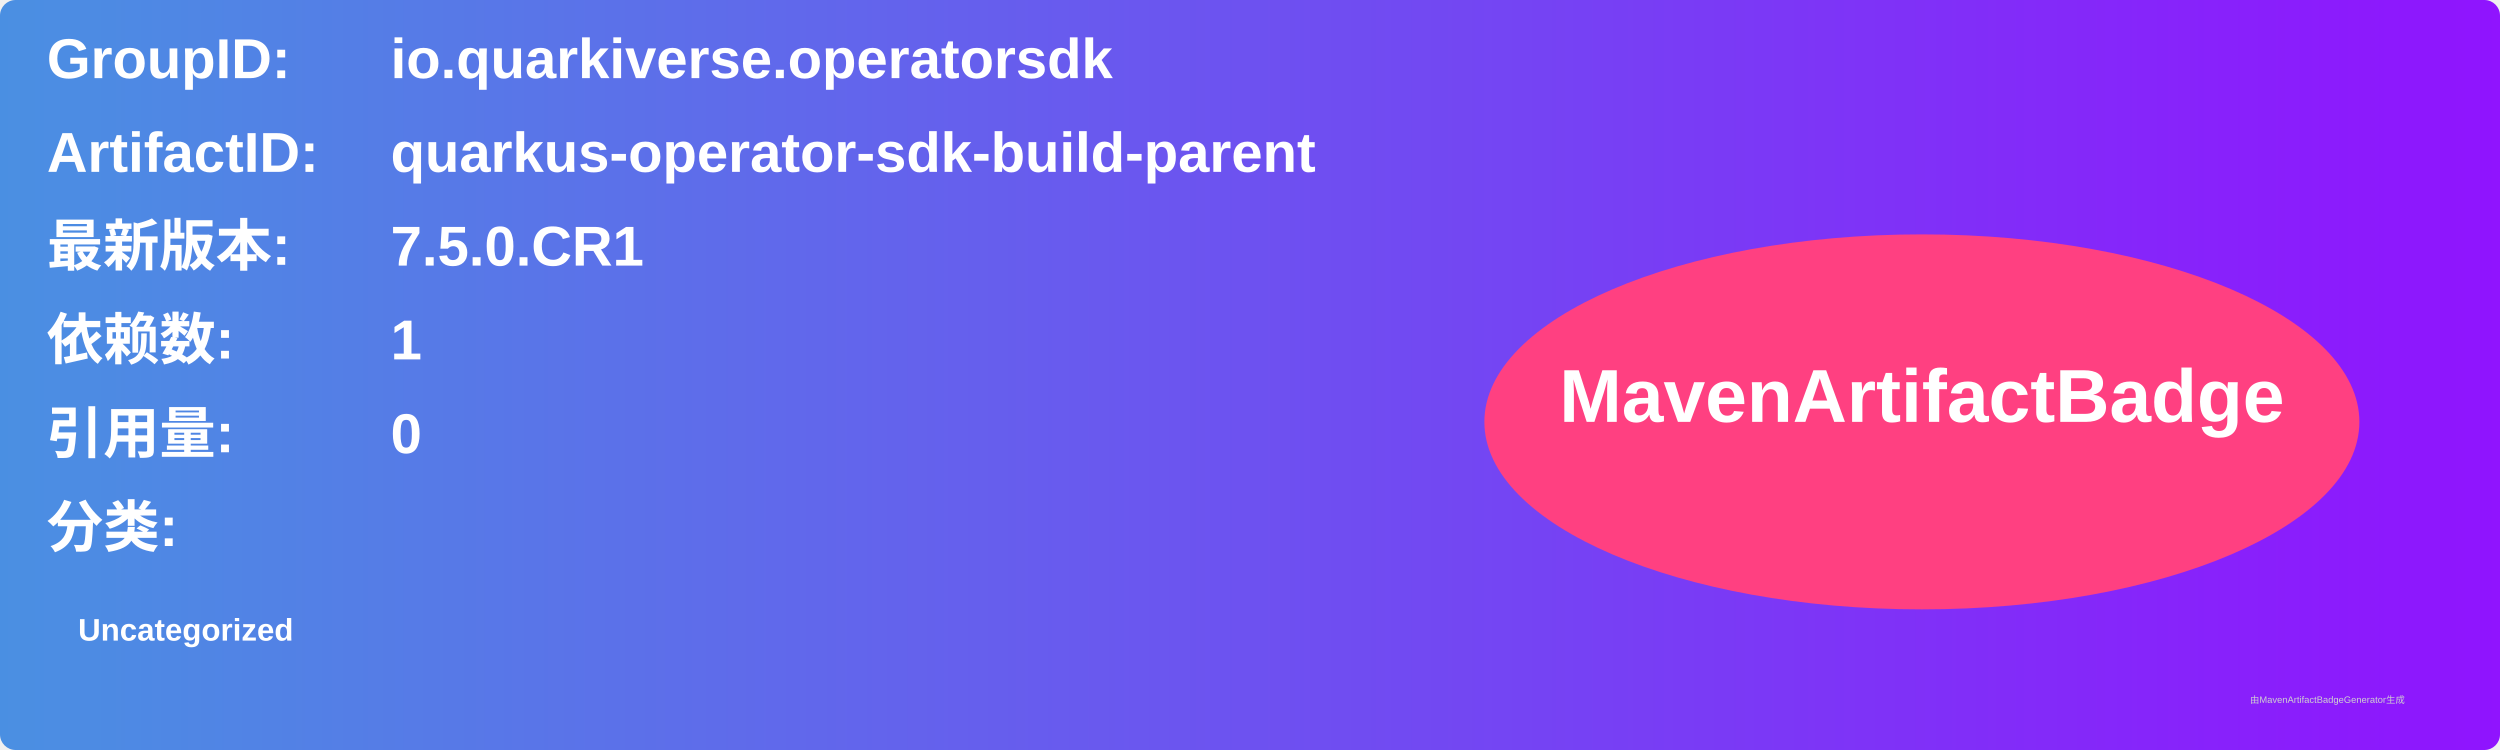
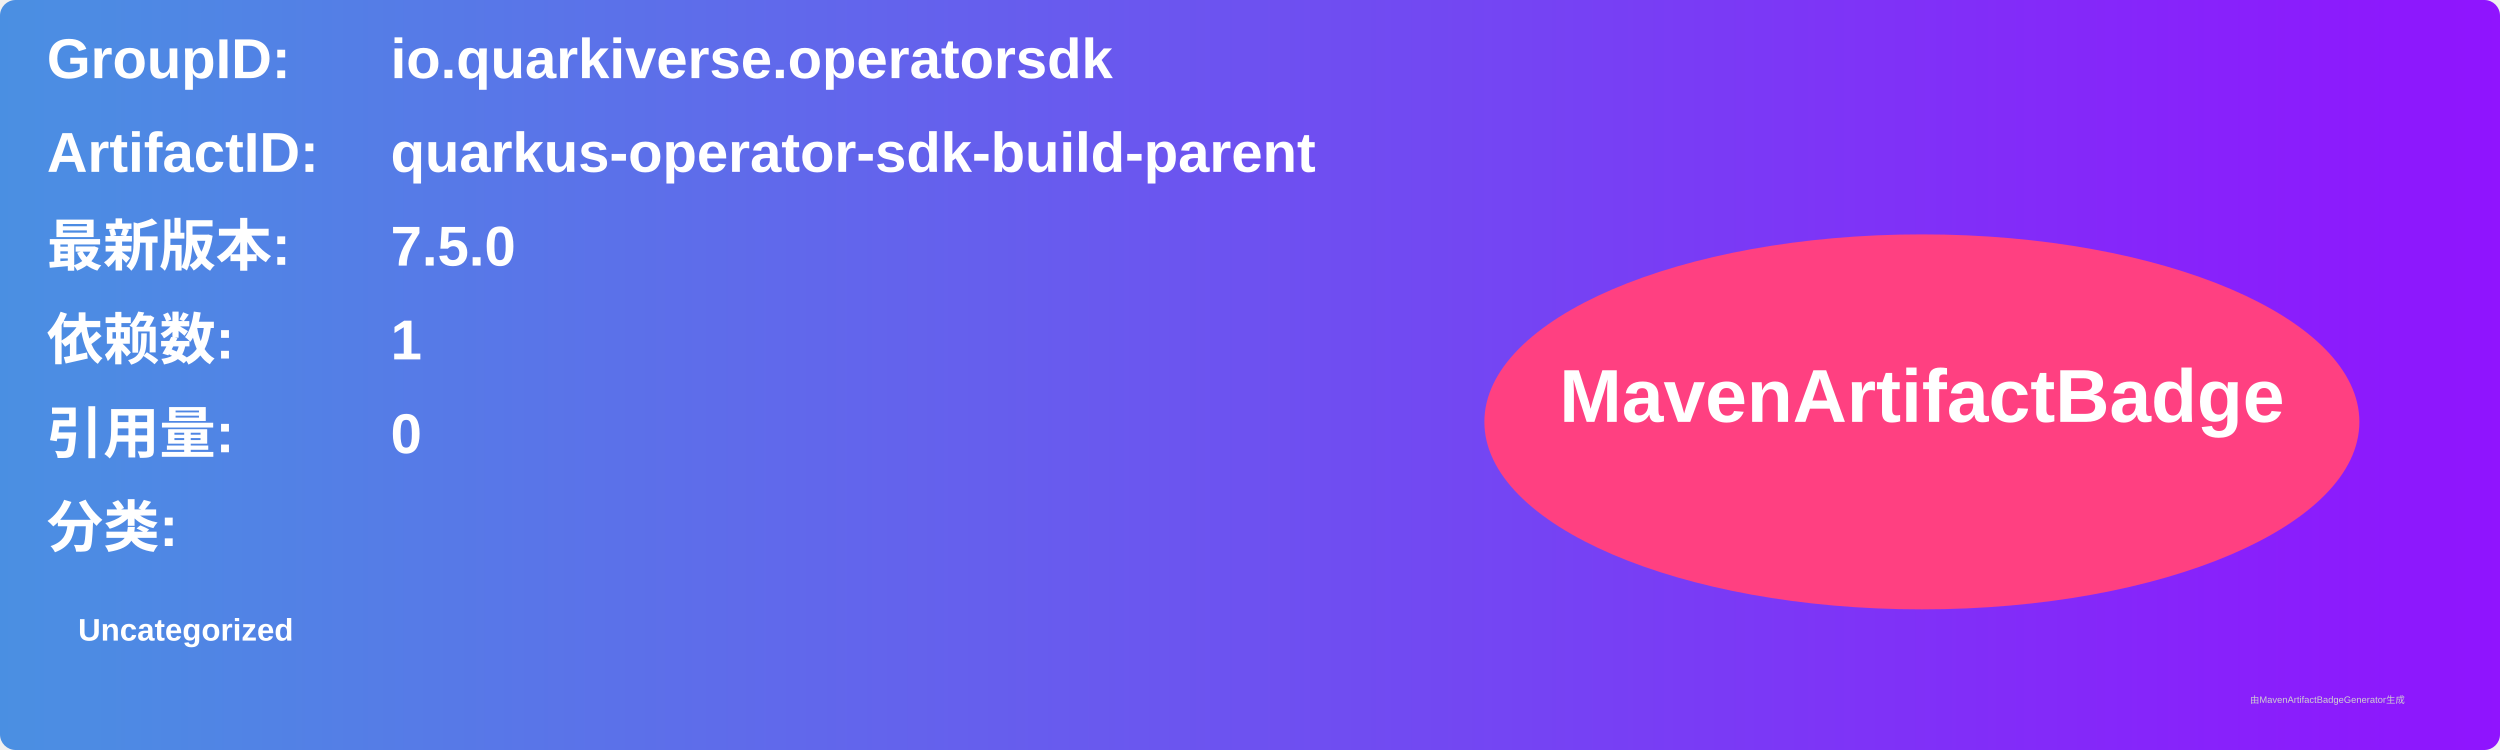
<svg xmlns="http://www.w3.org/2000/svg" width="800" height="240" viewBox="0 0 800 240">
  <linearGradient id="grad" x1="0%" y1="0%" x2="100%" y2="0%">
    <stop offset="0%" stop-color="#4a90e2" />
    <stop offset="100%" stop-color="#9013fe" />
  </linearGradient>
  <rect width="100%" height="100%" rx="5" ry="5" fill="url(#grad)" />
  <g transform="translate(15, 15)">
    <text x="0" y="10" font-family="Arial" font-size="18" fill="white" font-weight="bold" width="260">GroupID:</text>
    <text x="110" y="10" font-family="Arial" font-size="18" fill="white" font-weight="bold" width="460">io.quarkiverse.operatorsdk</text>
    <text x="0" y="40" font-family="Arial" font-size="18" fill="white" font-weight="bold" width="260">ArtifactID:</text>
    <text x="110" y="40" font-family="Arial" font-size="18" fill="white" font-weight="bold" width="460">quarkus-operator-sdk-build-parent</text>
    <text x="0" y="70" font-family="Arial" font-size="18" fill="white" font-weight="bold">最新版本:</text>
    <text x="110" y="70" font-family="Arial" font-size="18" fill="white" font-weight="bold">
-       <tspan font-weight="bold">7.5.0.CR1</tspan>
+       <tspan font-weight="bold">7.5.0</tspan>
    </text>
    <text x="0" y="100" font-family="Arial" font-size="18" fill="white" font-weight="bold">依赖数: </text>
    <text x="110" y="100" font-family="Arial" font-size="18" fill="white">
      <tspan font-weight="bold">1</tspan>
    </text>
    <text x="0" y="130" font-family="Arial" font-size="18" fill="white" font-weight="bold">引用量: </text>
    <text x="110" y="130" font-family="Arial" font-size="18" fill="white">
      <tspan font-weight="bold">0</tspan>
    </text>
    <text x="0" y="160" font-family="Arial" font-size="18" fill="white" font-weight="bold">分类:</text>
    <text x="10" y="190" font-family="Arial" font-size="10" fill="white">
      <tspan font-weight="bold">Uncategorized</tspan>
    </text>
    <ellipse cx="600" cy="120" rx="140" ry="60" fill="#ff4081" />
    <text x="600" y="120" text-anchor="middle" font-family="Arial" font-size="24" fill="white" font-weight="bold">MavenArtifactBadge</text>
  </g>
  <text x="720" y="225" font-family="Arial" font-size="3" fill="#d0d0d0">由MavenArtifactBadgeGenerator生成</text>
</svg>
